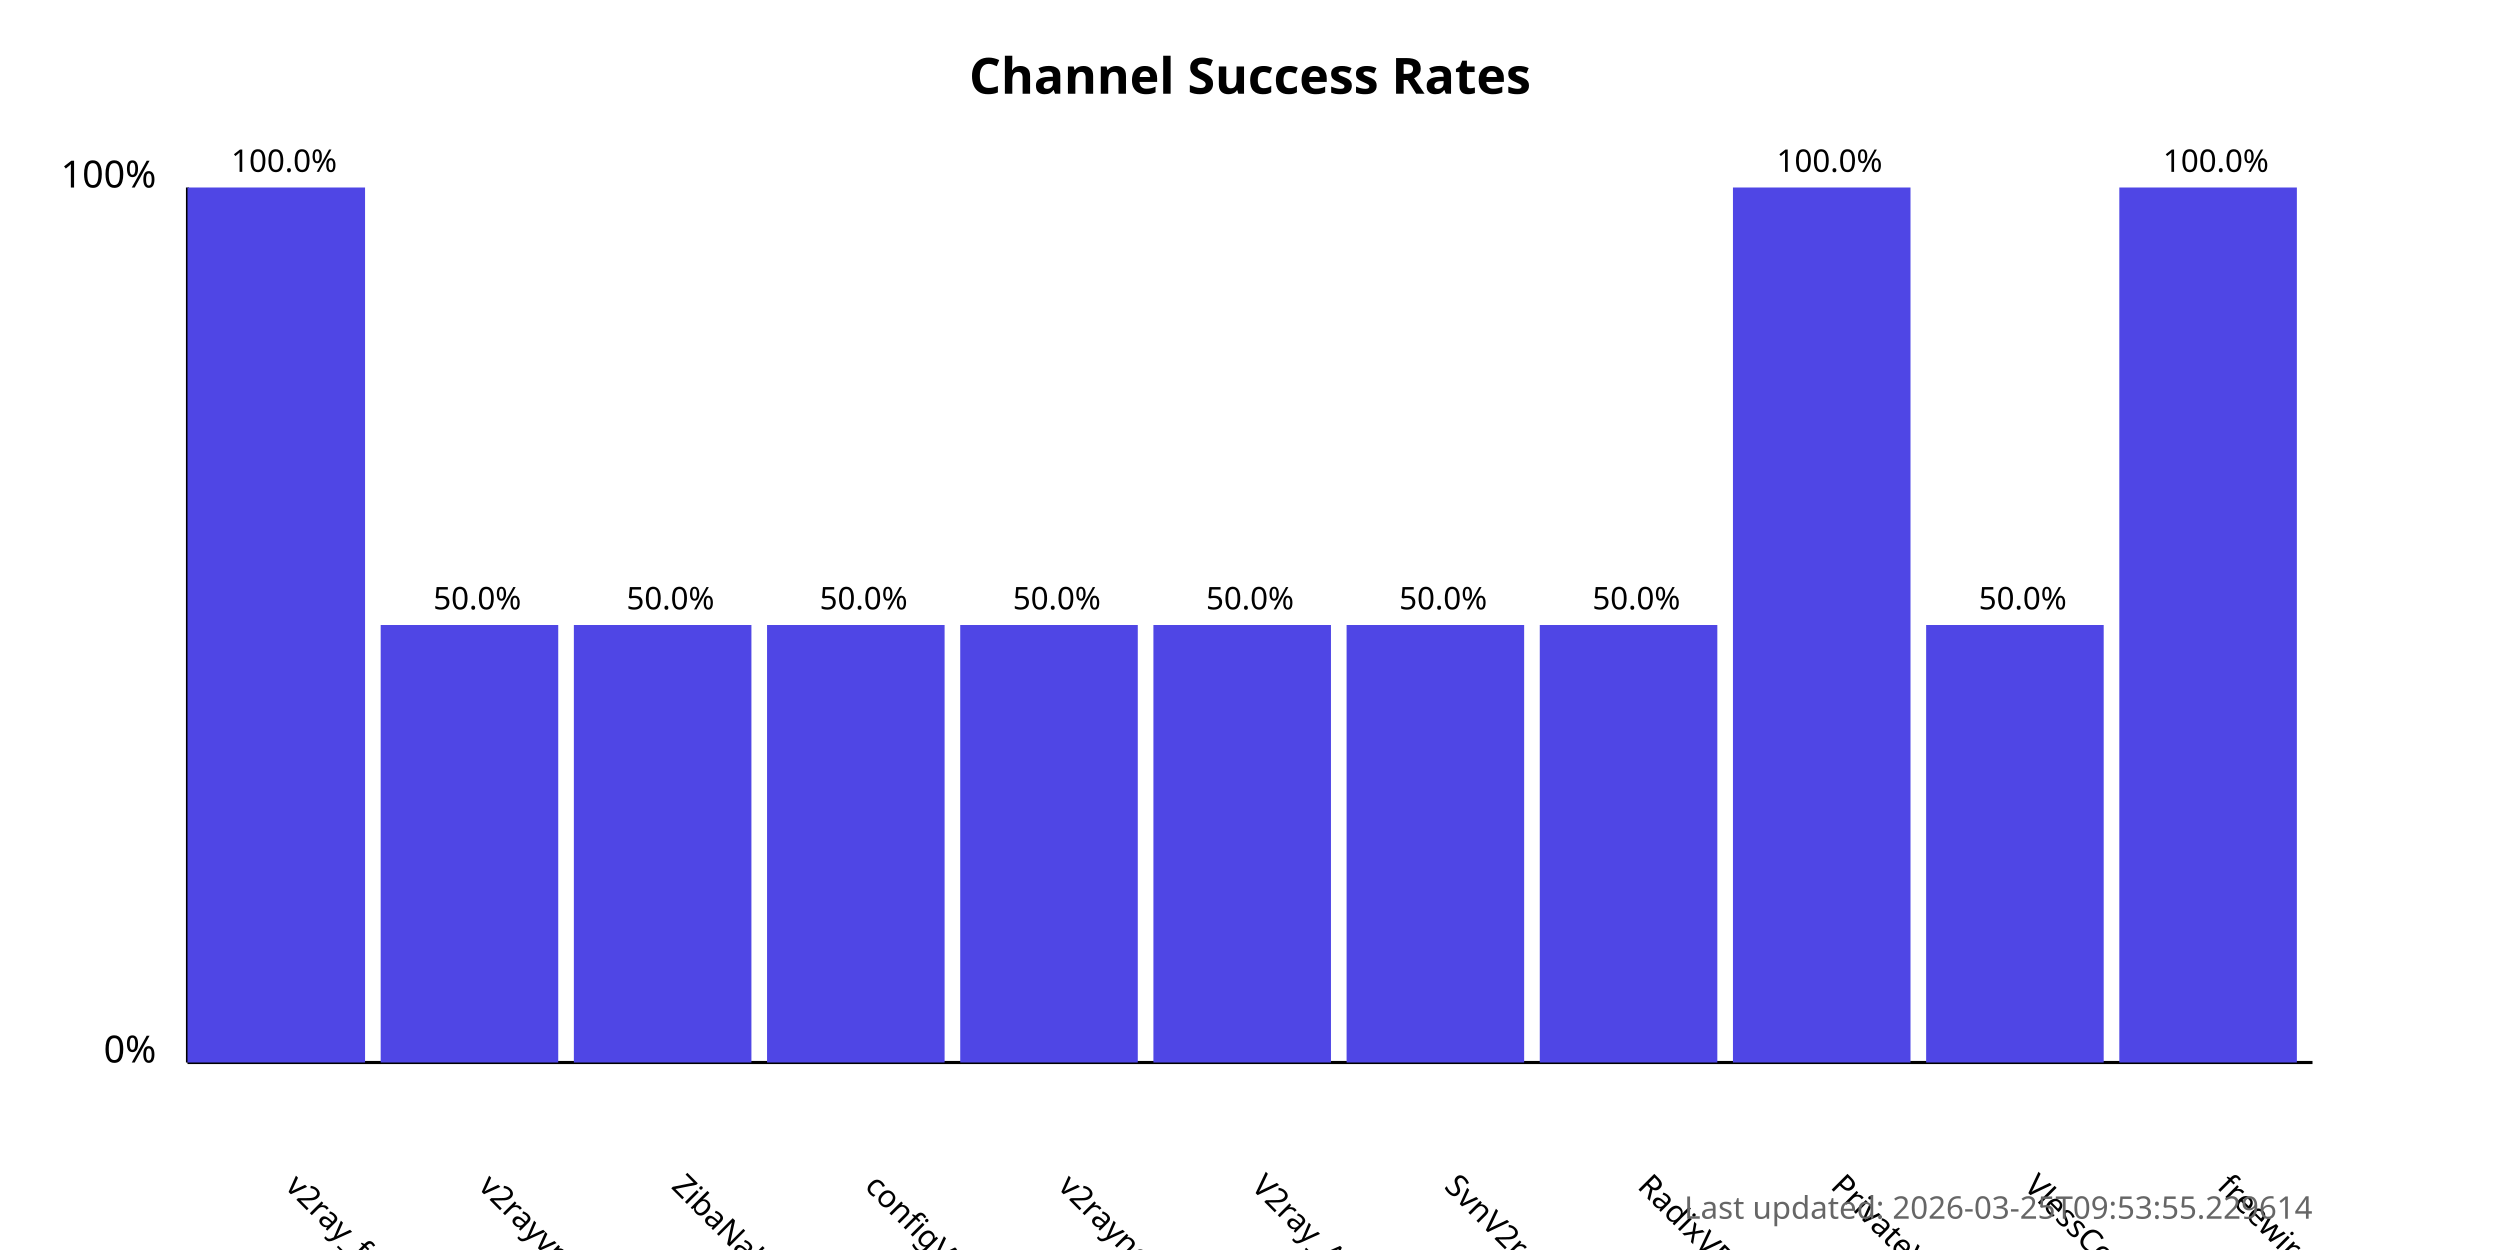
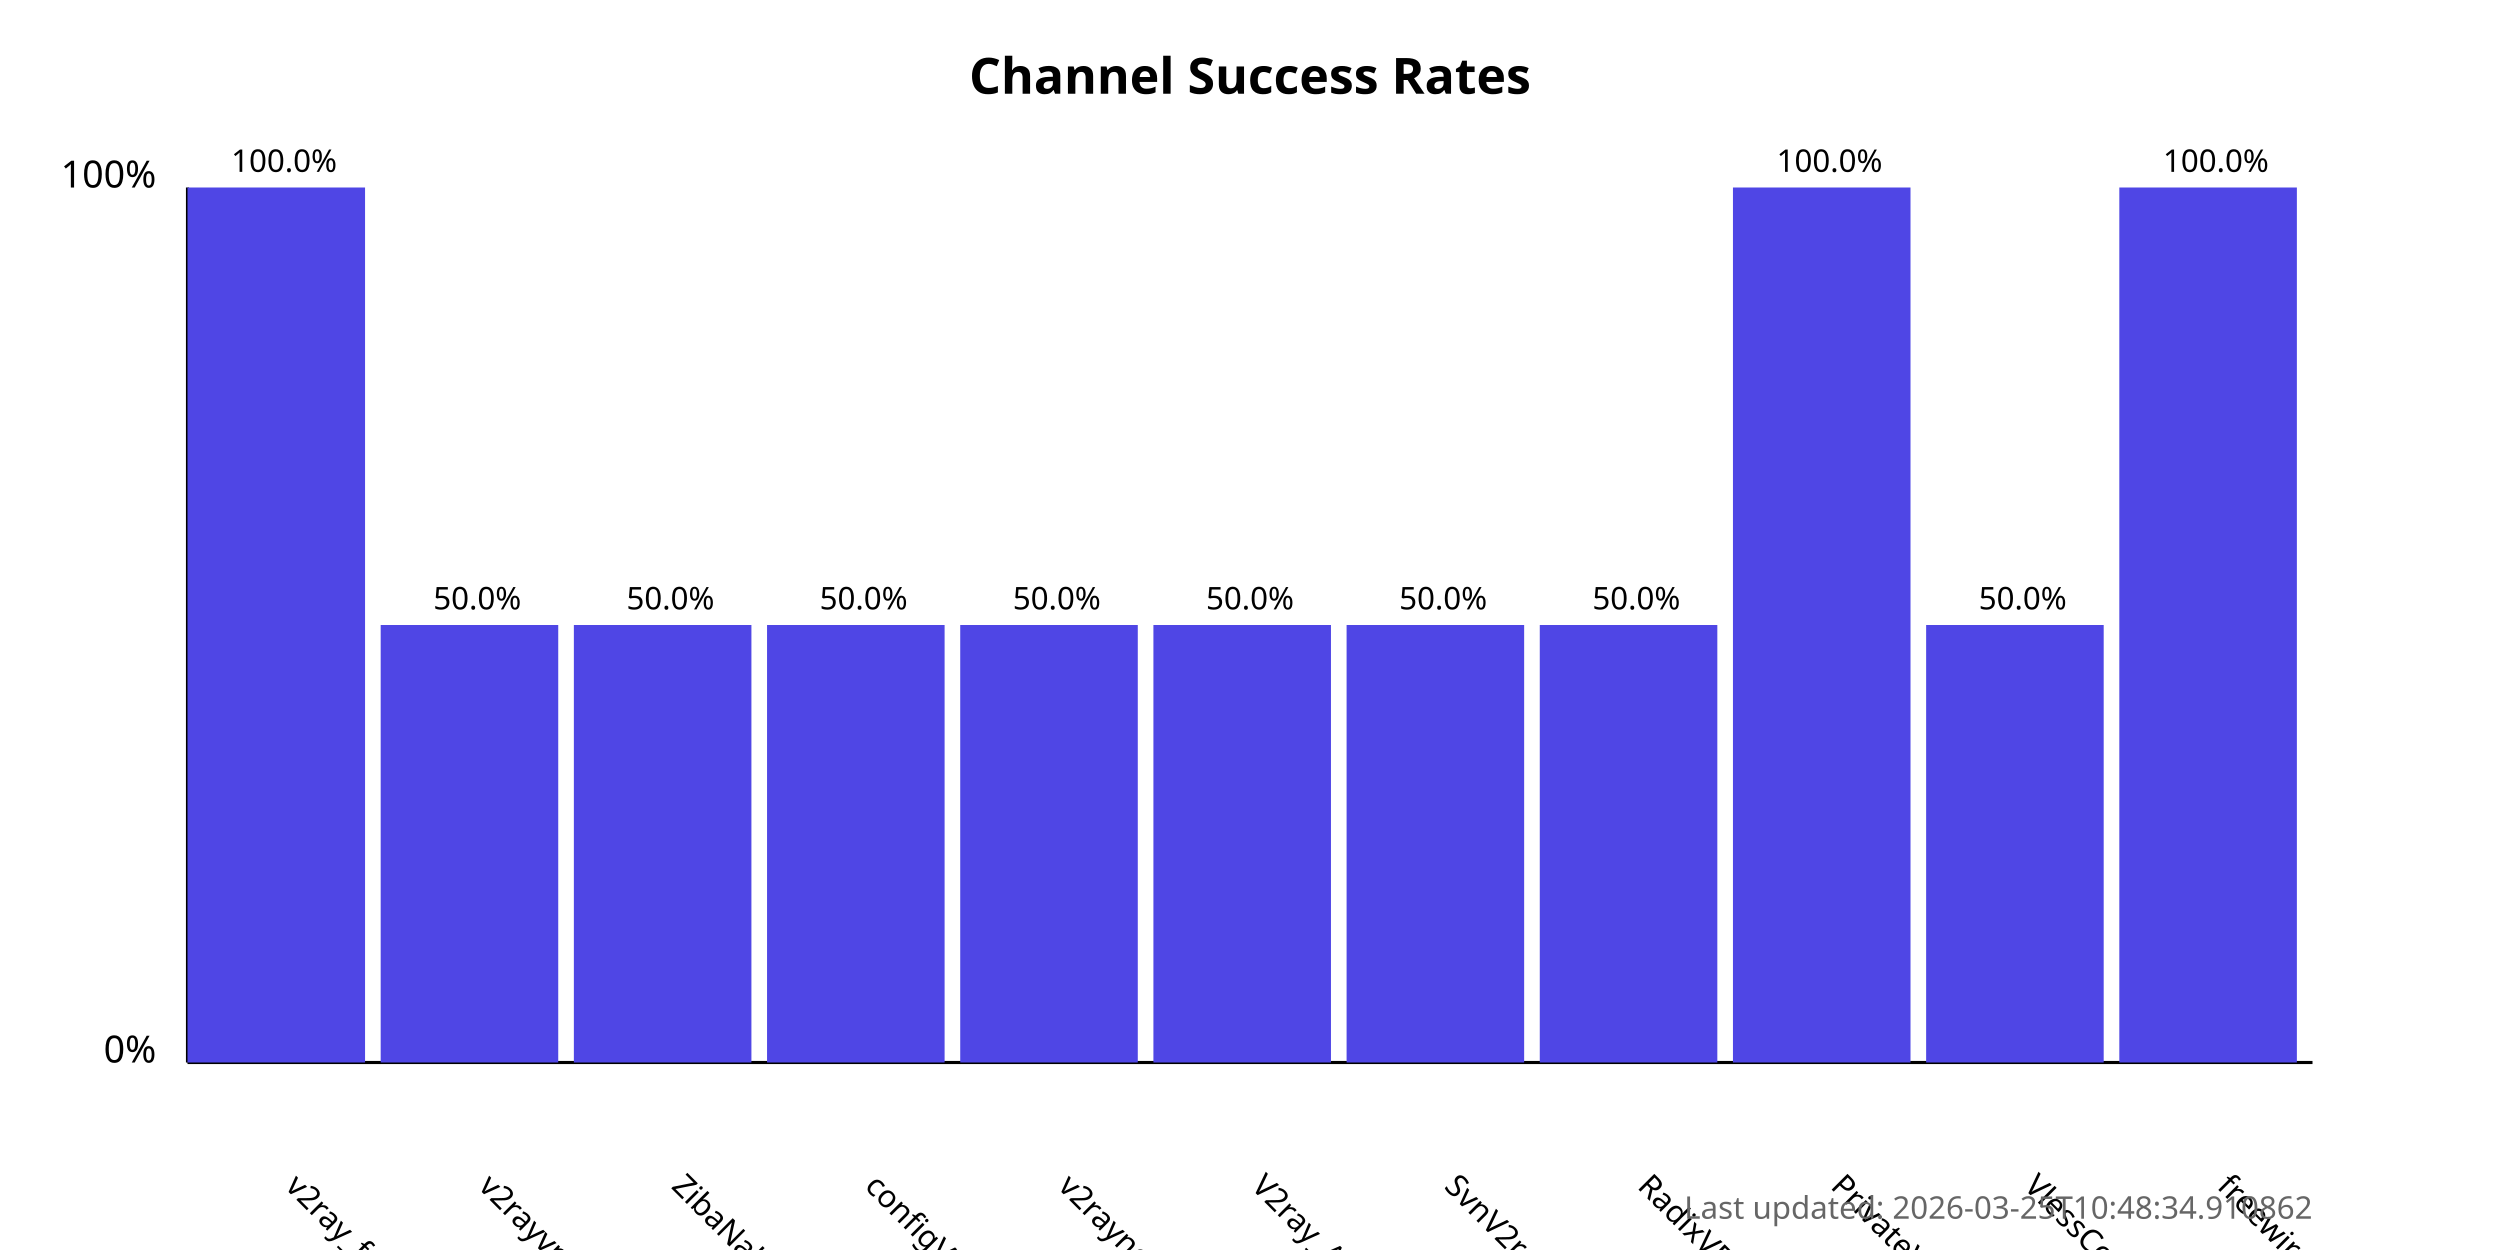
<svg xmlns="http://www.w3.org/2000/svg" width="800" height="400">
  <style>
            .chart-title { font: bold 16px sans-serif; }
            .axis-label { font: 12px sans-serif; }
            .tick-label { font: 10px sans-serif; }
            .bar { fill: #4f46e5; }
            .bar:hover { fill: #6366f1; }
            .timestamp { font: 10px sans-serif; fill: #666; }
        </style>
  <text x="400.0" y="30" text-anchor="middle" class="chart-title">
            Channel Success Rates
        </text>
  <line x1="60" y1="340" x2="60" y2="60" stroke="black" stroke-width="1" />
  <line x1="60" y1="340" x2="740" y2="340" stroke="black" stroke-width="1" />
  <text x="50" y="340" text-anchor="end" class="axis-label">0%</text>
  <text x="50" y="60" text-anchor="end" class="axis-label">100%</text>
  <g>
    <rect x="60" y="60.0" width="56.818" height="280.0" class="bar" />
    <text x="90.909" y="380" transform="rotate(45, 90.90909, 380)" text-anchor="start" class="tick-label">
                v2ray_free_conf
            </text>
    <text x="90.909" y="55.0" text-anchor="middle" class="tick-label">
                100.0%
            </text>
  </g>
  <g>
    <rect x="121.818" y="200.0" width="56.818" height="140.0" class="bar" />
    <text x="152.727" y="380" transform="rotate(45, 152.7273, 380)" text-anchor="start" class="tick-label">
                v2rayvpno
            </text>
    <text x="152.727" y="195.0" text-anchor="middle" class="tick-label">
                50.0%
            </text>
  </g>
  <g>
    <rect x="183.636" y="200.0" width="56.818" height="140.0" class="bar" />
    <text x="214.545" y="380" transform="rotate(45, 214.5455, 380)" text-anchor="start" class="tick-label">
                ZibaNabz
            </text>
    <text x="214.545" y="195.0" text-anchor="middle" class="tick-label">
                50.0%
            </text>
  </g>
  <g>
    <rect x="245.455" y="200.0" width="56.818" height="140.0" class="bar" />
    <text x="276.364" y="380" transform="rotate(45, 276.3636, 380)" text-anchor="start" class="tick-label">
                configV2rayForFree
            </text>
    <text x="276.364" y="195.0" text-anchor="middle" class="tick-label">
                50.0%
            </text>
  </g>
  <g>
    <rect x="307.273" y="200.0" width="56.818" height="140.0" class="bar" />
    <text x="338.182" y="380" transform="rotate(45, 338.1818, 380)" text-anchor="start" class="tick-label">
                v2rayngvpn
            </text>
    <text x="338.182" y="195.0" text-anchor="middle" class="tick-label">
                50.0%
            </text>
  </g>
  <g>
    <rect x="369.091" y="200.0" width="56.818" height="140.0" class="bar" />
    <text x="400.0" y="380" transform="rotate(45, 400.0, 380)" text-anchor="start" class="tick-label">
                V2ray_Alpha
            </text>
    <text x="400.0" y="195.0" text-anchor="middle" class="tick-label">
                50.0%
            </text>
  </g>
  <g>
    <rect x="430.909" y="200.0" width="56.818" height="140.0" class="bar" />
    <text x="461.818" y="380" transform="rotate(45, 461.8182, 380)" text-anchor="start" class="tick-label">
                SvnV2ray
            </text>
    <text x="461.818" y="195.0" text-anchor="middle" class="tick-label">
                50.0%
            </text>
  </g>
  <g>
    <rect x="492.727" y="200.0" width="56.818" height="140.0" class="bar" />
    <text x="523.636" y="380" transform="rotate(45, 523.6364, 380)" text-anchor="start" class="tick-label">
                RadixVPN
            </text>
    <text x="523.636" y="195.0" text-anchor="middle" class="tick-label">
                50.0%
            </text>
  </g>
  <g>
    <rect x="554.545" y="60.0" width="56.818" height="280.0" class="bar" />
    <text x="585.455" y="380" transform="rotate(45, 585.4545, 380)" text-anchor="start" class="tick-label">
                PrivateVPNs
            </text>
    <text x="585.455" y="55.0" text-anchor="middle" class="tick-label">
                100.0%
            </text>
  </g>
  <g>
    <rect x="616.364" y="200.0" width="56.818" height="140.0" class="bar" />
    <text x="647.273" y="380" transform="rotate(45, 647.2727, 380)" text-anchor="start" class="tick-label">
                VlessConfig
            </text>
    <text x="647.273" y="195.0" text-anchor="middle" class="tick-label">
                50.0%
            </text>
  </g>
  <g>
    <rect x="678.182" y="60.0" width="56.818" height="280.0" class="bar" />
    <text x="709.091" y="380" transform="rotate(45, 709.0909, 380)" text-anchor="start" class="tick-label">
                freewireguard
            </text>
    <text x="709.091" y="55.0" text-anchor="middle" class="tick-label">
                100.0%
            </text>
  </g>
  <text x="740" y="390" text-anchor="end" class="timestamp">
-             Last updated: 2026-03-25T09:53:55.229614
+             Last updated: 2026-03-25T10:48:34.910862
        </text>
</svg>
